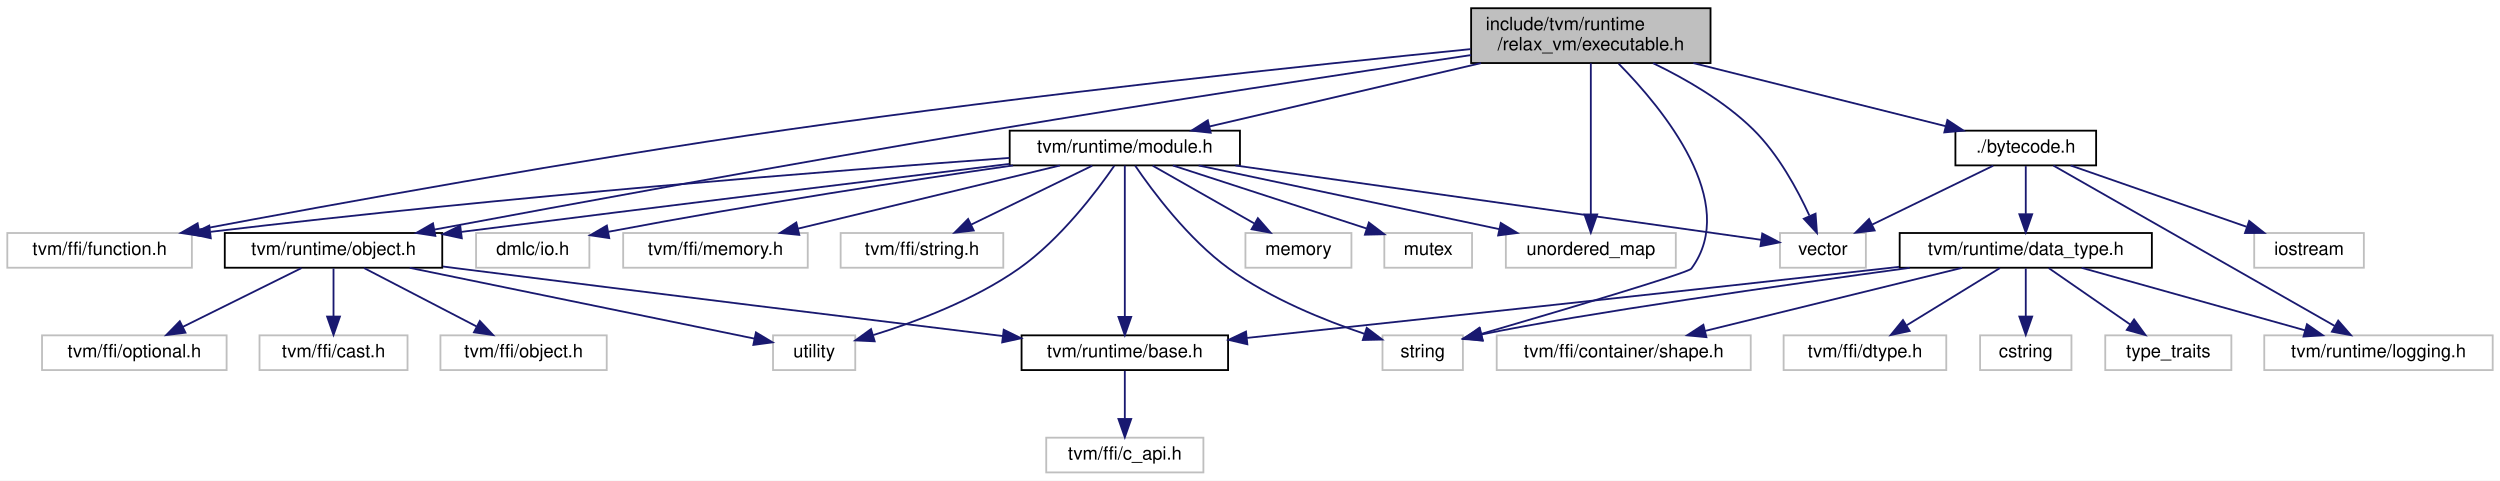
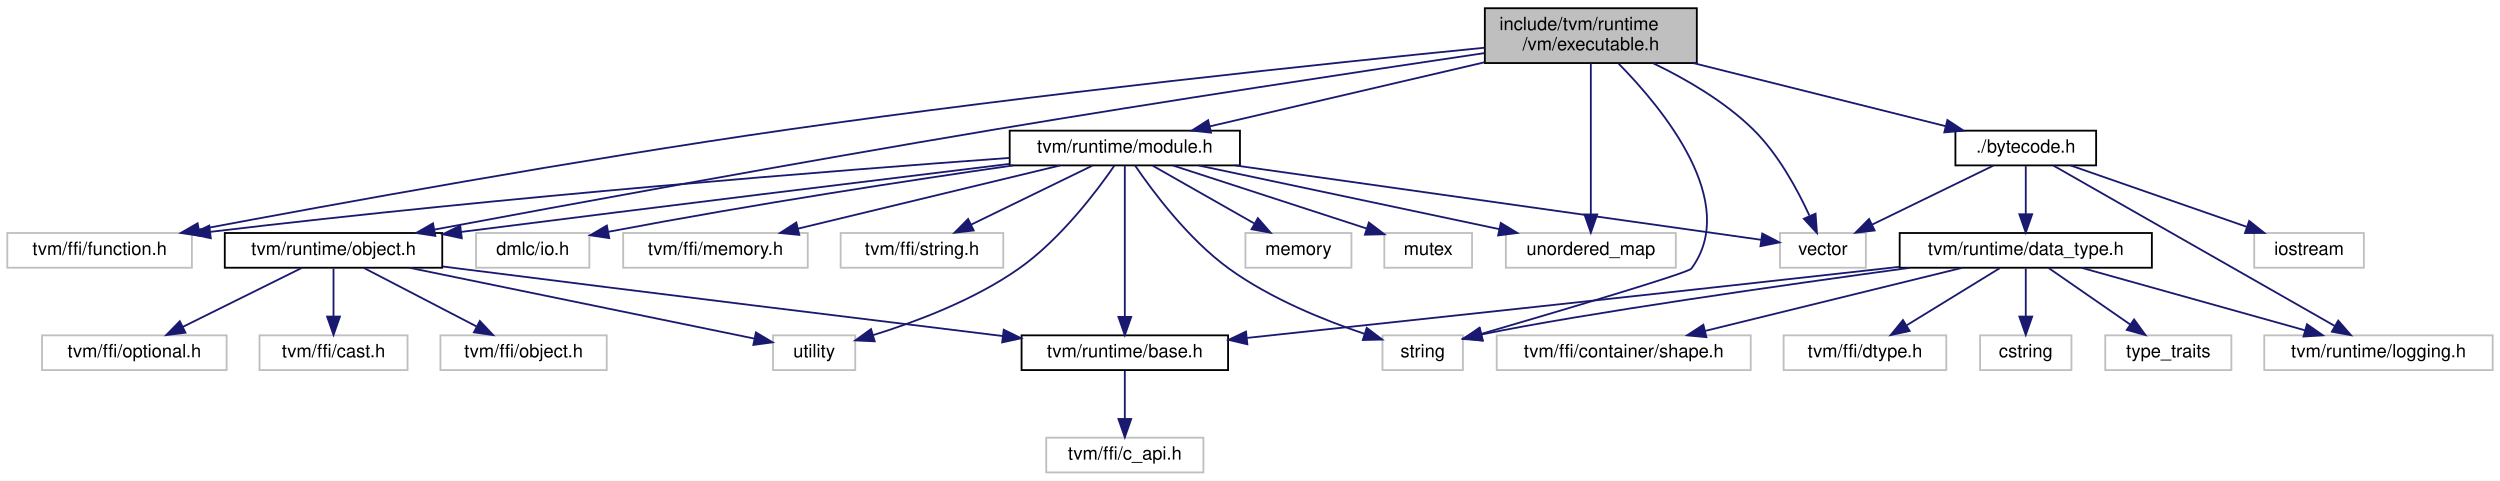
<svg xmlns="http://www.w3.org/2000/svg" xmlns:xlink="http://www.w3.org/1999/xlink" width="1368pt" height="263pt" viewBox="0.00 0.00 1368.00 263.00">
  <g id="graph0" class="graph" transform="scale(1 1) rotate(0) translate(4 259)">
    <polygon fill="white" stroke="transparent" points="-4,4 -4,-259 1364,-259 1364,4 -4,4" />
    <g id="node1" class="node">
      <g id="a_node1">
        <a xlink:title=" ">
-           <polygon fill="#bfbfbf" stroke="black" points="801,-224.5 801,-254.5 932,-254.5 932,-224.5 801,-224.5" />
-           <text text-anchor="start" x="809" y="-242.5" font-family="Helvetica,sans-Serif" font-size="10.00">include/tvm/runtime</text>
-           <text text-anchor="middle" x="866.5" y="-231.5" font-family="Helvetica,sans-Serif" font-size="10.00">/relax_vm/executable.h</text>
+           <polygon fill="#bfbfbf" stroke="black" points="808.5,-224.5 808.5,-254.5 924.5,-254.5 924.5,-224.5 808.5,-224.5" />
+           <text text-anchor="start" x="816.5" y="-242.5" font-family="Helvetica,sans-Serif" font-size="10.00">include/tvm/runtime</text>
+           <text text-anchor="middle" x="866.5" y="-231.5" font-family="Helvetica,sans-Serif" font-size="10.00">/vm/executable.h</text>
        </a>
      </g>
    </g>
    <g id="node2" class="node">
      <g id="a_node2">
        <a xlink:title=" ">
          <polygon fill="white" stroke="#bfbfbf" points="0,-112.5 0,-131.5 101,-131.5 101,-112.5 0,-112.5" />
          <text text-anchor="middle" x="50.5" y="-119.5" font-family="Helvetica,sans-Serif" font-size="10.00">tvm/ffi/function.h</text>
        </a>
      </g>
    </g>
    <g id="edge1" class="edge">
-       <path fill="none" stroke="midnightblue" d="M800.75,-232.13C714.61,-223.52 558.93,-207.03 426.5,-188 311.58,-171.49 177.79,-147.12 104.82,-133.39" />
+       <path fill="none" stroke="midnightblue" d="M808.35,-232.89C724.02,-224.51 562.92,-207.6 426.5,-188 311.58,-171.49 177.79,-147.12 104.82,-133.39" />
      <polygon fill="midnightblue" stroke="midnightblue" points="105.41,-129.94 94.94,-131.53 104.12,-136.82 105.41,-129.94" />
    </g>
    <g id="node3" class="node">
      <g id="a_node3">
        <a xlink:href="runtime_2module_8h.html" target="_top" xlink:title="Runtime container of the functions generated by TVM, This is used to support dynamically link,...">
          <polygon fill="white" stroke="black" points="548.5,-168.5 548.5,-187.5 674.5,-187.5 674.5,-168.5 548.5,-168.5" />
          <text text-anchor="middle" x="611.5" y="-175.5" font-family="Helvetica,sans-Serif" font-size="10.00">tvm/runtime/module.h</text>
        </a>
      </g>
    </g>
    <g id="edge2" class="edge">
-       <path fill="none" stroke="midnightblue" d="M806.39,-224.47C760.96,-213.87 699.5,-199.53 657.84,-189.81" />
-       <polygon fill="midnightblue" stroke="midnightblue" points="658.49,-186.37 647.96,-187.51 656.9,-193.19 658.49,-186.37" />
+       <path fill="none" stroke="midnightblue" d="M808.32,-224.92C762.73,-214.29 700.15,-199.69 657.9,-189.83" />
+       <polygon fill="midnightblue" stroke="midnightblue" points="658.68,-186.41 648.15,-187.55 657.09,-193.23 658.68,-186.41" />
    </g>
    <g id="node9" class="node">
      <g id="a_node9">
        <a xlink:href="object_8h.html" target="_top" xlink:title="A managed object in the TVM runtime.">
          <polygon fill="white" stroke="black" points="119,-112.5 119,-131.5 238,-131.5 238,-112.5 119,-112.5" />
          <text text-anchor="middle" x="178.5" y="-119.5" font-family="Helvetica,sans-Serif" font-size="10.00">tvm/runtime/object.h</text>
        </a>
      </g>
    </g>
    <g id="edge21" class="edge">
-       <path fill="none" stroke="midnightblue" d="M800.97,-228.87C734.89,-219.05 630.01,-203.13 539.5,-188 430.99,-169.86 304.54,-146.6 233.77,-133.39" />
+       <path fill="none" stroke="midnightblue" d="M808.25,-229.95C742.79,-220.24 633.41,-203.7 539.5,-188 430.99,-169.86 304.54,-146.6 233.77,-133.39" />
      <polygon fill="midnightblue" stroke="midnightblue" points="234.22,-129.92 223.74,-131.52 232.93,-136.8 234.22,-129.92" />
    </g>
    <g id="node16" class="node">
      <g id="a_node16">
        <a xlink:title=" ">
          <polygon fill="white" stroke="#bfbfbf" points="752.5,-56.5 752.5,-75.5 796.5,-75.5 796.5,-56.5 752.5,-56.5" />
          <text text-anchor="middle" x="774.5" y="-63.5" font-family="Helvetica,sans-Serif" font-size="10.00">string</text>
        </a>
      </g>
    </g>
    <g id="edge22" class="edge">
      <path fill="none" stroke="midnightblue" d="M881.75,-224.13C906.06,-199.45 948.27,-148.2 921.5,-112 919.73,-109.61 849.19,-88.74 806.48,-76.28" />
      <polygon fill="midnightblue" stroke="midnightblue" points="807.37,-72.89 796.79,-73.46 805.42,-79.61 807.37,-72.89" />
    </g>
    <g id="node17" class="node">
      <g id="a_node17">
        <a xlink:title=" ">
          <polygon fill="white" stroke="#bfbfbf" points="820,-112.5 820,-131.5 913,-131.5 913,-112.5 820,-112.5" />
          <text text-anchor="middle" x="866.5" y="-119.5" font-family="Helvetica,sans-Serif" font-size="10.00">unordered_map</text>
        </a>
      </g>
    </g>
    <g id="edge23" class="edge">
      <path fill="none" stroke="midnightblue" d="M866.5,-224.34C866.5,-203.62 866.5,-165.02 866.5,-141.9" />
      <polygon fill="midnightblue" stroke="midnightblue" points="870,-141.67 866.5,-131.67 863,-141.67 870,-141.67" />
    </g>
    <g id="node18" class="node">
      <g id="a_node18">
        <a xlink:title=" ">
          <polygon fill="white" stroke="#bfbfbf" points="970,-112.5 970,-131.5 1017,-131.5 1017,-112.5 970,-112.5" />
          <text text-anchor="middle" x="993.5" y="-119.5" font-family="Helvetica,sans-Serif" font-size="10.00">vector</text>
        </a>
      </g>
    </g>
    <g id="edge24" class="edge">
      <path fill="none" stroke="midnightblue" d="M900.58,-224.41C918.45,-215.81 939.82,-203.48 955.5,-188 969.14,-174.54 979.62,-155.17 986.09,-141.08" />
      <polygon fill="midnightblue" stroke="midnightblue" points="989.47,-142.09 990.24,-131.52 983.04,-139.3 989.47,-142.09" />
    </g>
    <g id="node19" class="node">
      <g id="a_node19">
        <a xlink:href="bytecode_8h.html" target="_top" xlink:title="The bytecode for the virtual machine.">
          <polygon fill="white" stroke="black" points="1066,-168.5 1066,-187.5 1143,-187.5 1143,-168.5 1066,-168.5" />
          <text text-anchor="middle" x="1104.5" y="-175.5" font-family="Helvetica,sans-Serif" font-size="10.00">./bytecode.h</text>
        </a>
      </g>
    </g>
    <g id="edge25" class="edge">
      <path fill="none" stroke="midnightblue" d="M922.6,-224.47C964.74,-213.94 1021.64,-199.72 1060.51,-190" />
      <polygon fill="midnightblue" stroke="midnightblue" points="1061.62,-193.33 1070.47,-187.51 1059.92,-186.54 1061.62,-193.33" />
    </g>
    <g id="edge4" class="edge">
      <path fill="none" stroke="midnightblue" d="M548.37,-172.6C455.04,-165.82 274.55,-151.64 111.24,-132.15" />
      <polygon fill="midnightblue" stroke="midnightblue" points="111.35,-128.63 101,-130.91 110.51,-135.58 111.35,-128.63" />
    </g>
    <g id="node4" class="node">
      <g id="a_node4">
        <a xlink:title=" ">
          <polygon fill="white" stroke="#bfbfbf" points="256.5,-112.5 256.5,-131.5 318.5,-131.5 318.5,-112.5 256.5,-112.5" />
          <text text-anchor="middle" x="287.5" y="-119.5" font-family="Helvetica,sans-Serif" font-size="10.00">dmlc/io.h</text>
        </a>
      </g>
    </g>
    <g id="edge3" class="edge">
      <path fill="none" stroke="midnightblue" d="M550.36,-168.47C494.97,-160.48 410.87,-147.7 328.89,-132.17" />
      <polygon fill="midnightblue" stroke="midnightblue" points="329.38,-128.7 318.9,-130.27 328.07,-135.58 329.38,-128.7" />
    </g>
    <g id="node5" class="node">
      <g id="a_node5">
        <a xlink:title=" ">
          <polygon fill="white" stroke="#bfbfbf" points="337,-112.5 337,-131.5 438,-131.5 438,-112.5 337,-112.5" />
          <text text-anchor="middle" x="387.5" y="-119.5" font-family="Helvetica,sans-Serif" font-size="10.00">tvm/ffi/memory.h</text>
        </a>
      </g>
    </g>
    <g id="edge5" class="edge">
      <path fill="none" stroke="midnightblue" d="M576.01,-168.44C537.18,-159.08 474.84,-144.06 432.58,-133.87" />
      <polygon fill="midnightblue" stroke="midnightblue" points="433.37,-130.46 422.83,-131.52 431.73,-137.26 433.37,-130.46" />
    </g>
    <g id="node6" class="node">
      <g id="a_node6">
        <a xlink:title=" ">
          <polygon fill="white" stroke="#bfbfbf" points="456,-112.5 456,-131.5 545,-131.5 545,-112.5 456,-112.5" />
          <text text-anchor="middle" x="500.5" y="-119.5" font-family="Helvetica,sans-Serif" font-size="10.00">tvm/ffi/string.h</text>
        </a>
      </g>
    </g>
    <g id="edge6" class="edge">
      <path fill="none" stroke="midnightblue" d="M593.67,-168.32C575.78,-159.62 548.02,-146.12 527.45,-136.11" />
      <polygon fill="midnightblue" stroke="midnightblue" points="528.81,-132.88 518.29,-131.65 525.75,-139.18 528.81,-132.88" />
    </g>
    <g id="node7" class="node">
      <g id="a_node7">
        <a xlink:href="runtime_2base_8h.html" target="_top" xlink:title=" ">
          <polygon fill="white" stroke="black" points="555,-56.5 555,-75.5 668,-75.5 668,-56.5 555,-56.5" />
          <text text-anchor="middle" x="611.5" y="-63.5" font-family="Helvetica,sans-Serif" font-size="10.00">tvm/runtime/base.h</text>
        </a>
      </g>
    </g>
    <g id="edge7" class="edge">
      <path fill="none" stroke="midnightblue" d="M611.5,-168.37C611.5,-150.62 611.5,-109.67 611.5,-85.6" />
      <polygon fill="midnightblue" stroke="midnightblue" points="615,-85.59 611.5,-75.59 608,-85.59 615,-85.59" />
    </g>
    <g id="edge9" class="edge">
      <path fill="none" stroke="midnightblue" d="M548.36,-169.32C477.88,-160.73 360.14,-146.28 248.43,-132.11" />
      <polygon fill="midnightblue" stroke="midnightblue" points="248.7,-128.62 238.34,-130.83 247.82,-135.56 248.7,-128.62" />
    </g>
    <g id="node13" class="node">
      <g id="a_node13">
        <a xlink:title=" ">
          <polygon fill="white" stroke="#bfbfbf" points="419,-56.5 419,-75.5 464,-75.5 464,-56.5 419,-56.5" />
          <text text-anchor="middle" x="441.5" y="-63.5" font-family="Helvetica,sans-Serif" font-size="10.00">utility</text>
        </a>
      </g>
    </g>
    <g id="edge19" class="edge">
      <path fill="none" stroke="midnightblue" d="M605.72,-168.26C596.27,-154.57 576.28,-127.99 553.5,-112 529.15,-94.9 497.36,-82.93 473.87,-75.65" />
      <polygon fill="midnightblue" stroke="midnightblue" points="474.62,-72.23 464.04,-72.73 472.62,-78.93 474.62,-72.23" />
    </g>
    <g id="node14" class="node">
      <g id="a_node14">
        <a xlink:title=" ">
          <polygon fill="white" stroke="#bfbfbf" points="677.5,-112.5 677.5,-131.5 735.5,-131.5 735.5,-112.5 677.5,-112.5" />
          <text text-anchor="middle" x="706.5" y="-119.5" font-family="Helvetica,sans-Serif" font-size="10.00">memory</text>
        </a>
      </g>
    </g>
    <g id="edge15" class="edge">
      <path fill="none" stroke="midnightblue" d="M626.76,-168.32C641.72,-159.82 664.75,-146.73 682.23,-136.8" />
      <polygon fill="midnightblue" stroke="midnightblue" points="684.31,-139.64 691.27,-131.65 680.85,-133.55 684.31,-139.64" />
    </g>
    <g id="node15" class="node">
      <g id="a_node15">
        <a xlink:title=" ">
          <polygon fill="white" stroke="#bfbfbf" points="753.5,-112.5 753.5,-131.5 801.5,-131.5 801.5,-112.5 753.5,-112.5" />
          <text text-anchor="middle" x="777.5" y="-119.5" font-family="Helvetica,sans-Serif" font-size="10.00">mutex</text>
        </a>
      </g>
    </g>
    <g id="edge16" class="edge">
      <path fill="none" stroke="midnightblue" d="M637.8,-168.44C666.51,-159.1 712.55,-144.13 743.87,-133.94" />
      <polygon fill="midnightblue" stroke="midnightblue" points="745.05,-137.24 753.48,-130.82 742.88,-130.58 745.05,-137.24" />
    </g>
    <g id="edge17" class="edge">
      <path fill="none" stroke="midnightblue" d="M617.18,-168.31C626.47,-154.68 646.12,-128.18 668.5,-112 691.12,-95.64 720.59,-83.74 742.72,-76.3" />
      <polygon fill="midnightblue" stroke="midnightblue" points="743.88,-79.61 752.32,-73.2 741.73,-72.95 743.88,-79.61" />
    </g>
    <g id="edge18" class="edge">
      <path fill="none" stroke="midnightblue" d="M651.91,-168.44C696.48,-159 768.27,-143.8 816.39,-133.61" />
      <polygon fill="midnightblue" stroke="midnightblue" points="817.23,-137.01 826.28,-131.52 815.78,-130.16 817.23,-137.01" />
    </g>
    <g id="edge20" class="edge">
      <path fill="none" stroke="midnightblue" d="M672.03,-168.44C753.34,-156.95 895.07,-136.91 959.67,-127.78" />
      <polygon fill="midnightblue" stroke="midnightblue" points="960.31,-131.23 969.72,-126.36 959.33,-124.3 960.31,-131.23" />
    </g>
    <g id="node8" class="node">
      <g id="a_node8">
        <a xlink:title=" ">
          <polygon fill="white" stroke="#bfbfbf" points="568.5,-0.5 568.5,-19.5 654.5,-19.5 654.5,-0.5 568.5,-0.5" />
          <text text-anchor="middle" x="611.5" y="-7.5" font-family="Helvetica,sans-Serif" font-size="10.00">tvm/ffi/c_api.h</text>
        </a>
      </g>
    </g>
    <g id="edge8" class="edge">
      <path fill="none" stroke="midnightblue" d="M611.5,-56.08C611.5,-49.01 611.5,-38.86 611.5,-29.99" />
      <polygon fill="midnightblue" stroke="midnightblue" points="615,-29.75 611.5,-19.75 608,-29.75 615,-29.75" />
    </g>
    <g id="edge13" class="edge">
      <path fill="none" stroke="midnightblue" d="M238.34,-113.17C241.43,-112.77 244.5,-112.38 247.5,-112 351.27,-98.82 471.75,-84.02 544.76,-75.11" />
      <polygon fill="midnightblue" stroke="midnightblue" points="545.24,-78.58 554.74,-73.9 544.39,-71.63 545.24,-78.58" />
    </g>
    <g id="node10" class="node">
      <g id="a_node10">
        <a xlink:title=" ">
          <polygon fill="white" stroke="#bfbfbf" points="138,-56.5 138,-75.5 219,-75.5 219,-56.5 138,-56.5" />
          <text text-anchor="middle" x="178.5" y="-63.5" font-family="Helvetica,sans-Serif" font-size="10.00">tvm/ffi/cast.h</text>
        </a>
      </g>
    </g>
    <g id="edge10" class="edge">
      <path fill="none" stroke="midnightblue" d="M178.5,-112.08C178.5,-105.01 178.5,-94.86 178.5,-85.99" />
      <polygon fill="midnightblue" stroke="midnightblue" points="182,-85.75 178.5,-75.75 175,-85.75 182,-85.75" />
    </g>
    <g id="node11" class="node">
      <g id="a_node11">
        <a xlink:title=" ">
          <polygon fill="white" stroke="#bfbfbf" points="237,-56.5 237,-75.5 328,-75.5 328,-56.5 237,-56.5" />
          <text text-anchor="middle" x="282.5" y="-63.5" font-family="Helvetica,sans-Serif" font-size="10.00">tvm/ffi/object.h</text>
        </a>
      </g>
    </g>
    <g id="edge11" class="edge">
      <path fill="none" stroke="midnightblue" d="M195.21,-112.32C211.81,-103.7 237.5,-90.36 256.72,-80.39" />
      <polygon fill="midnightblue" stroke="midnightblue" points="258.57,-83.37 265.83,-75.65 255.34,-77.16 258.57,-83.37" />
    </g>
    <g id="node12" class="node">
      <g id="a_node12">
        <a xlink:title=" ">
          <polygon fill="white" stroke="#bfbfbf" points="19,-56.5 19,-75.5 120,-75.5 120,-56.5 19,-56.5" />
          <text text-anchor="middle" x="69.5" y="-63.5" font-family="Helvetica,sans-Serif" font-size="10.00">tvm/ffi/optional.h</text>
        </a>
      </g>
    </g>
    <g id="edge12" class="edge">
      <path fill="none" stroke="midnightblue" d="M160.99,-112.32C143.43,-103.62 116.17,-90.12 95.97,-80.11" />
      <polygon fill="midnightblue" stroke="midnightblue" points="97.48,-76.96 86.97,-75.65 94.38,-83.23 97.48,-76.96" />
    </g>
    <g id="edge14" class="edge">
      <path fill="none" stroke="midnightblue" d="M220.17,-112.44C272.53,-101.69 361.28,-83.47 408.94,-73.69" />
      <polygon fill="midnightblue" stroke="midnightblue" points="409.64,-77.11 418.73,-71.67 408.23,-70.26 409.64,-77.11" />
    </g>
    <g id="edge36" class="edge">
      <path fill="none" stroke="midnightblue" d="M1086.67,-168.32C1068.78,-159.62 1041.02,-146.12 1020.45,-136.11" />
      <polygon fill="midnightblue" stroke="midnightblue" points="1021.81,-132.88 1011.29,-131.65 1018.75,-139.18 1021.81,-132.88" />
    </g>
    <g id="node20" class="node">
      <g id="a_node20">
        <a xlink:href="data__type_8h.html" target="_top" xlink:title=" ">
          <polygon fill="white" stroke="black" points="1035.5,-112.5 1035.5,-131.5 1173.5,-131.5 1173.5,-112.5 1035.5,-112.5" />
          <text text-anchor="middle" x="1104.5" y="-119.5" font-family="Helvetica,sans-Serif" font-size="10.00">tvm/runtime/data_type.h</text>
        </a>
      </g>
    </g>
    <g id="edge26" class="edge">
      <path fill="none" stroke="midnightblue" d="M1104.5,-168.08C1104.5,-161.01 1104.5,-150.86 1104.5,-141.99" />
      <polygon fill="midnightblue" stroke="midnightblue" points="1108,-141.75 1104.5,-131.75 1101,-141.75 1108,-141.75" />
    </g>
    <g id="node23" class="node">
      <g id="a_node23">
        <a xlink:title=" ">
          <polygon fill="white" stroke="#bfbfbf" points="1235,-56.5 1235,-75.5 1360,-75.5 1360,-56.5 1235,-56.5" />
          <text text-anchor="middle" x="1297.5" y="-63.5" font-family="Helvetica,sans-Serif" font-size="10.00">tvm/runtime/logging.h</text>
        </a>
      </g>
    </g>
    <g id="edge34" class="edge">
      <path fill="none" stroke="midnightblue" d="M1119.64,-168.37C1153.05,-149.33 1233.26,-103.62 1273.55,-80.65" />
      <polygon fill="midnightblue" stroke="midnightblue" points="1275.47,-83.58 1282.43,-75.59 1272,-77.5 1275.47,-83.58" />
    </g>
    <g id="node26" class="node">
      <g id="a_node26">
        <a xlink:title=" ">
          <polygon fill="white" stroke="#bfbfbf" points="1229.5,-112.5 1229.5,-131.5 1289.5,-131.5 1289.5,-112.5 1229.5,-112.5" />
          <text text-anchor="middle" x="1259.5" y="-119.5" font-family="Helvetica,sans-Serif" font-size="10.00">iostream</text>
        </a>
      </g>
    </g>
    <g id="edge35" class="edge">
      <path fill="none" stroke="midnightblue" d="M1129.06,-168.44C1155.02,-159.4 1196.17,-145.06 1225.3,-134.92" />
      <polygon fill="midnightblue" stroke="midnightblue" points="1226.76,-138.11 1235.05,-131.52 1224.46,-131.5 1226.76,-138.11" />
    </g>
    <g id="edge29" class="edge">
      <path fill="none" stroke="midnightblue" d="M1035.18,-112.98C1032.25,-112.65 1029.34,-112.32 1026.5,-112 903.73,-98.26 760.46,-82.87 678.42,-74.11" />
      <polygon fill="midnightblue" stroke="midnightblue" points="678.55,-70.61 668.24,-73.03 677.81,-77.57 678.55,-70.61" />
    </g>
    <g id="edge32" class="edge">
      <path fill="none" stroke="midnightblue" d="M1041.02,-112.46C971.32,-102.91 862.81,-87.52 806.62,-75.96" />
      <polygon fill="midnightblue" stroke="midnightblue" points="807.27,-72.52 796.76,-73.85 805.81,-79.36 807.27,-72.52" />
    </g>
    <g id="node21" class="node">
      <g id="a_node21">
        <a xlink:title=" ">
          <polygon fill="white" stroke="#bfbfbf" points="815,-56.5 815,-75.5 954,-75.5 954,-56.5 815,-56.5" />
          <text text-anchor="middle" x="884.5" y="-63.5" font-family="Helvetica,sans-Serif" font-size="10.00">tvm/ffi/container/shape.h</text>
        </a>
      </g>
    </g>
    <g id="edge27" class="edge">
      <path fill="none" stroke="midnightblue" d="M1069.64,-112.44C1031.58,-103.1 970.54,-88.12 929.04,-77.93" />
      <polygon fill="midnightblue" stroke="midnightblue" points="929.74,-74.5 919.2,-75.52 928.07,-81.3 929.74,-74.5" />
    </g>
    <g id="node22" class="node">
      <g id="a_node22">
        <a xlink:title=" ">
          <polygon fill="white" stroke="#bfbfbf" points="972,-56.5 972,-75.5 1061,-75.5 1061,-56.5 972,-56.5" />
          <text text-anchor="middle" x="1016.5" y="-63.5" font-family="Helvetica,sans-Serif" font-size="10.00">tvm/ffi/dtype.h</text>
        </a>
      </g>
    </g>
    <g id="edge28" class="edge">
      <path fill="none" stroke="midnightblue" d="M1090.36,-112.32C1076.63,-103.9 1055.56,-90.97 1039.44,-81.07" />
      <polygon fill="midnightblue" stroke="midnightblue" points="1040.96,-77.9 1030.6,-75.65 1037.3,-83.87 1040.96,-77.9" />
    </g>
    <g id="edge30" class="edge">
      <path fill="none" stroke="midnightblue" d="M1135.08,-112.44C1168.11,-103.2 1220.89,-88.44 1257.27,-78.26" />
      <polygon fill="midnightblue" stroke="midnightblue" points="1258.37,-81.58 1267.06,-75.52 1256.49,-74.84 1258.37,-81.58" />
    </g>
    <g id="node24" class="node">
      <g id="a_node24">
        <a xlink:title=" ">
          <polygon fill="white" stroke="#bfbfbf" points="1079.5,-56.5 1079.5,-75.5 1129.5,-75.5 1129.5,-56.5 1079.5,-56.5" />
          <text text-anchor="middle" x="1104.5" y="-63.5" font-family="Helvetica,sans-Serif" font-size="10.00">cstring</text>
        </a>
      </g>
    </g>
    <g id="edge31" class="edge">
      <path fill="none" stroke="midnightblue" d="M1104.5,-112.08C1104.5,-105.01 1104.5,-94.86 1104.5,-85.99" />
      <polygon fill="midnightblue" stroke="midnightblue" points="1108,-85.75 1104.5,-75.75 1101,-85.75 1108,-85.75" />
    </g>
    <g id="node25" class="node">
      <g id="a_node25">
        <a xlink:title=" ">
          <polygon fill="white" stroke="#bfbfbf" points="1148,-56.5 1148,-75.5 1217,-75.5 1217,-56.5 1148,-56.5" />
          <text text-anchor="middle" x="1182.5" y="-63.5" font-family="Helvetica,sans-Serif" font-size="10.00">type_traits</text>
        </a>
      </g>
    </g>
    <g id="edge33" class="edge">
      <path fill="none" stroke="midnightblue" d="M1117.03,-112.32C1129.09,-103.98 1147.53,-91.21 1161.77,-81.35" />
      <polygon fill="midnightblue" stroke="midnightblue" points="1163.77,-84.22 1170,-75.65 1159.78,-78.47 1163.77,-84.22" />
    </g>
  </g>
</svg>
